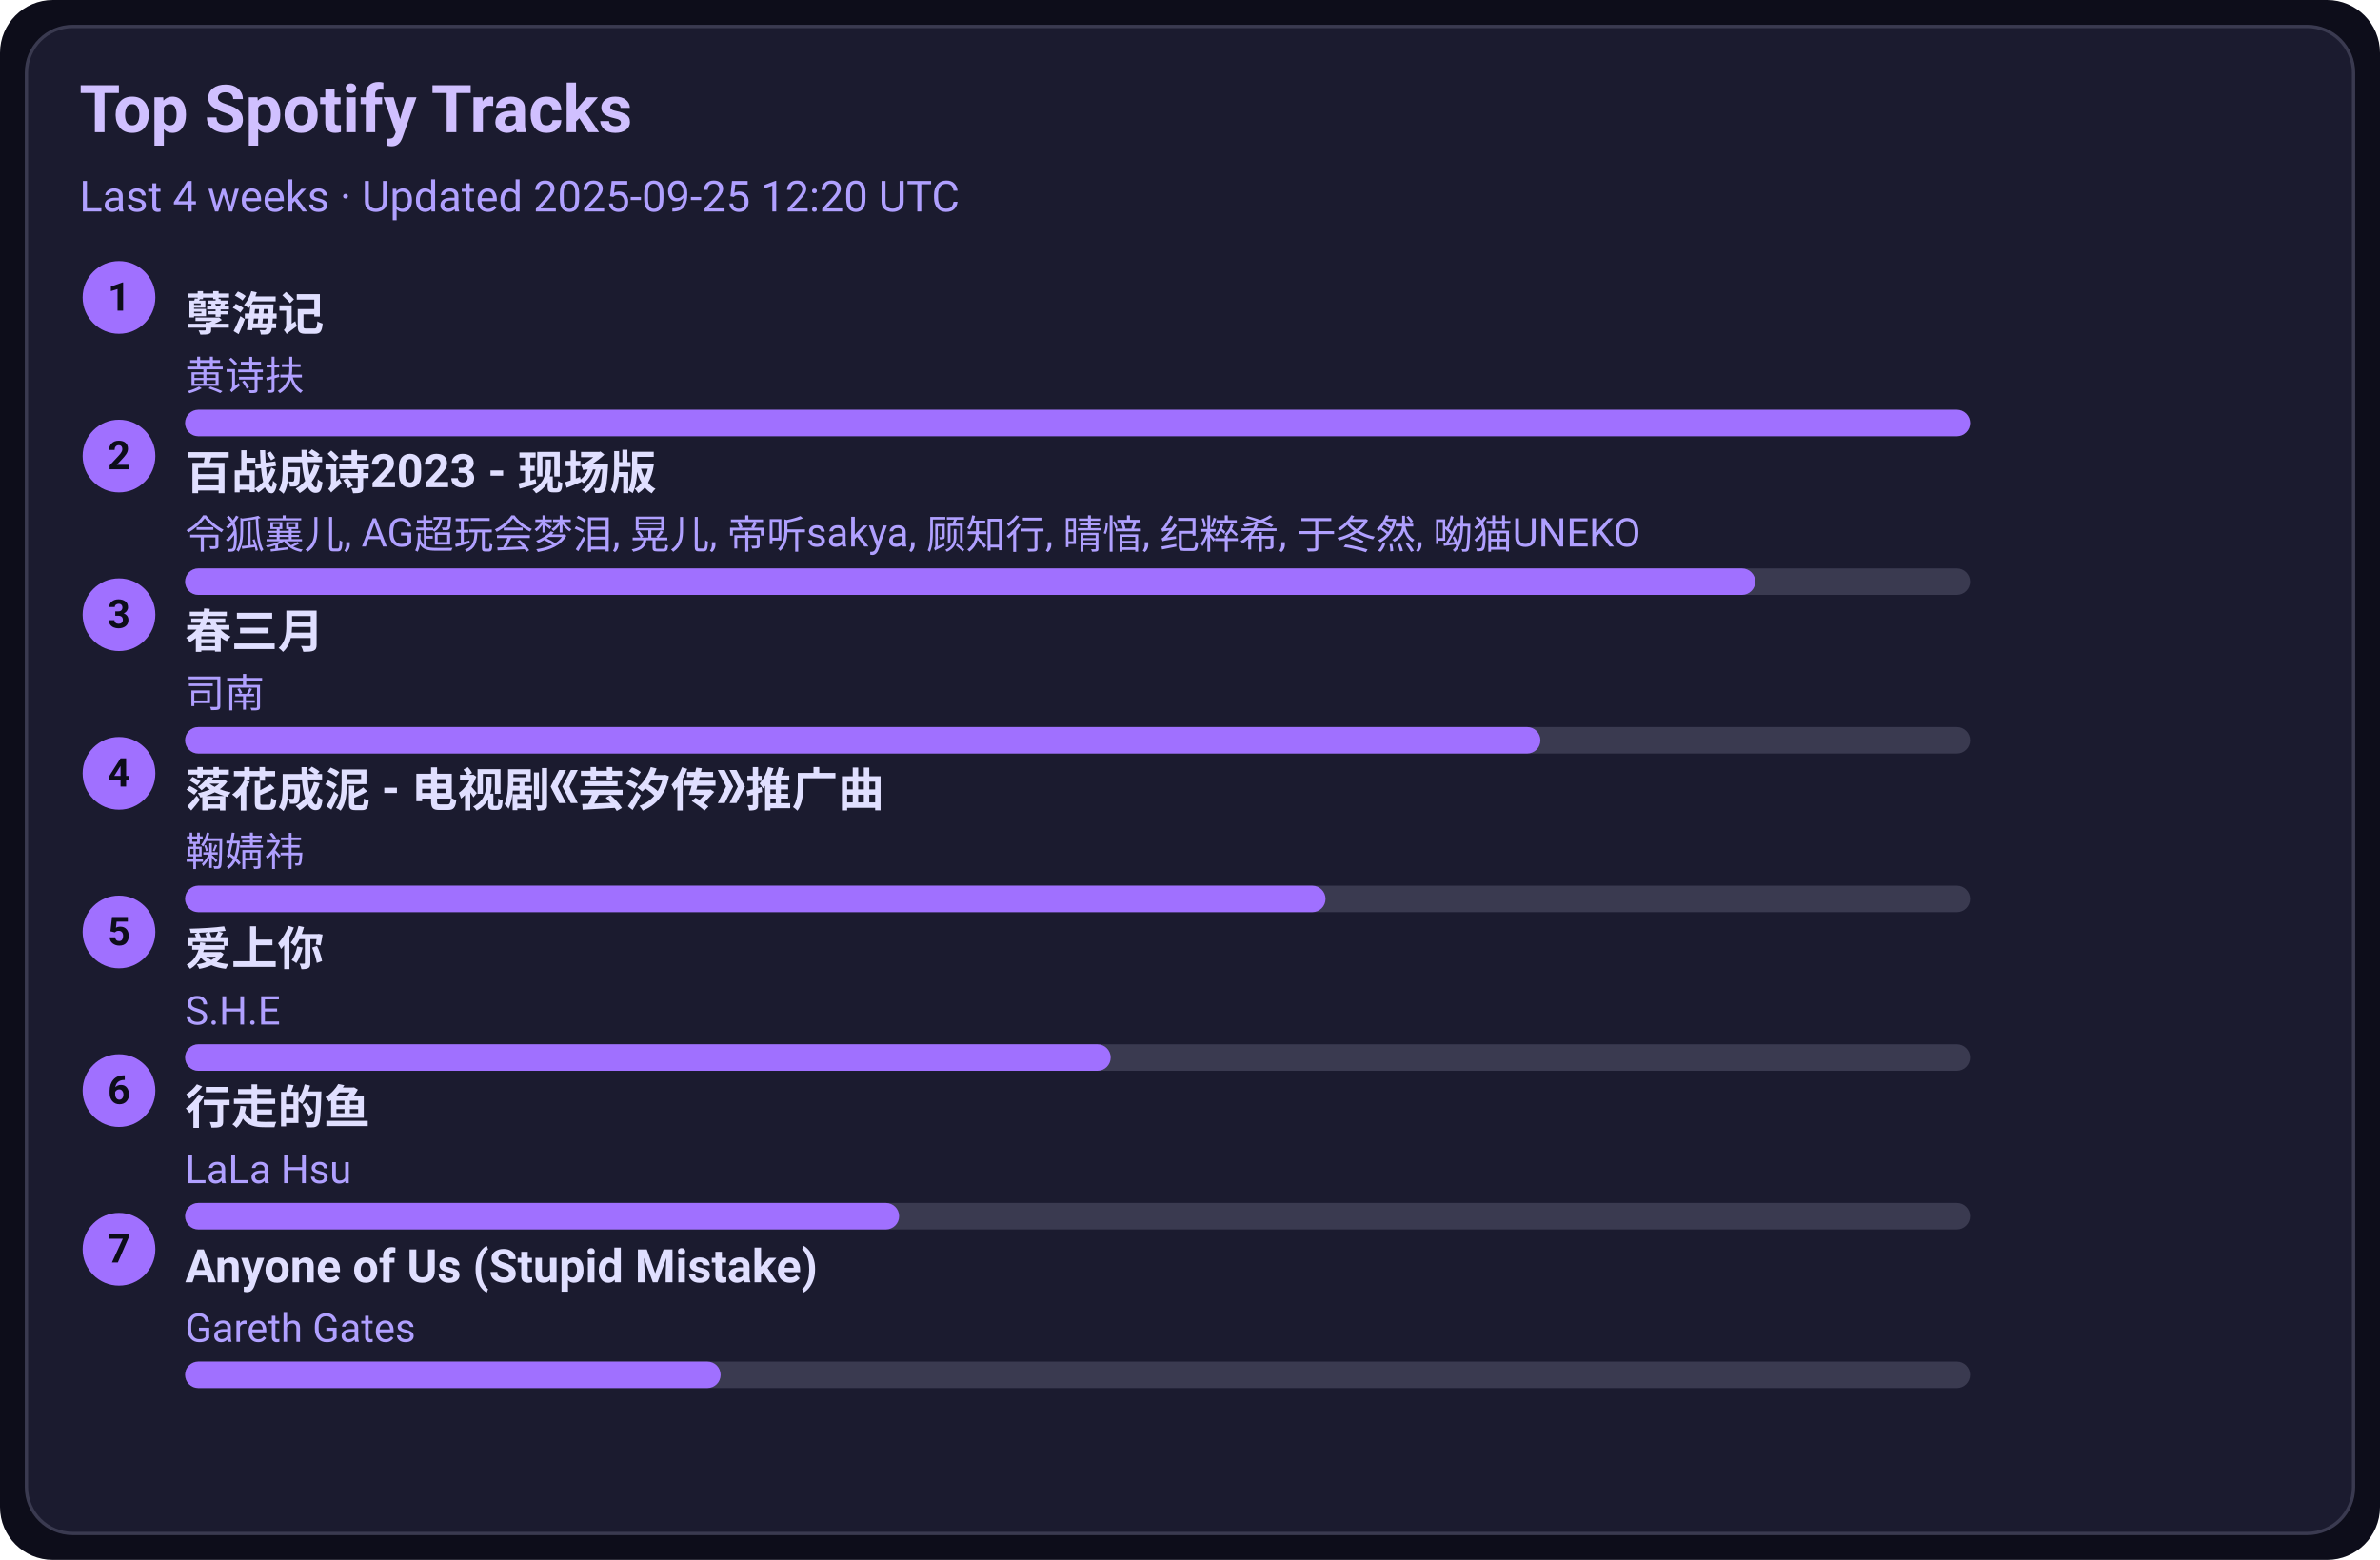
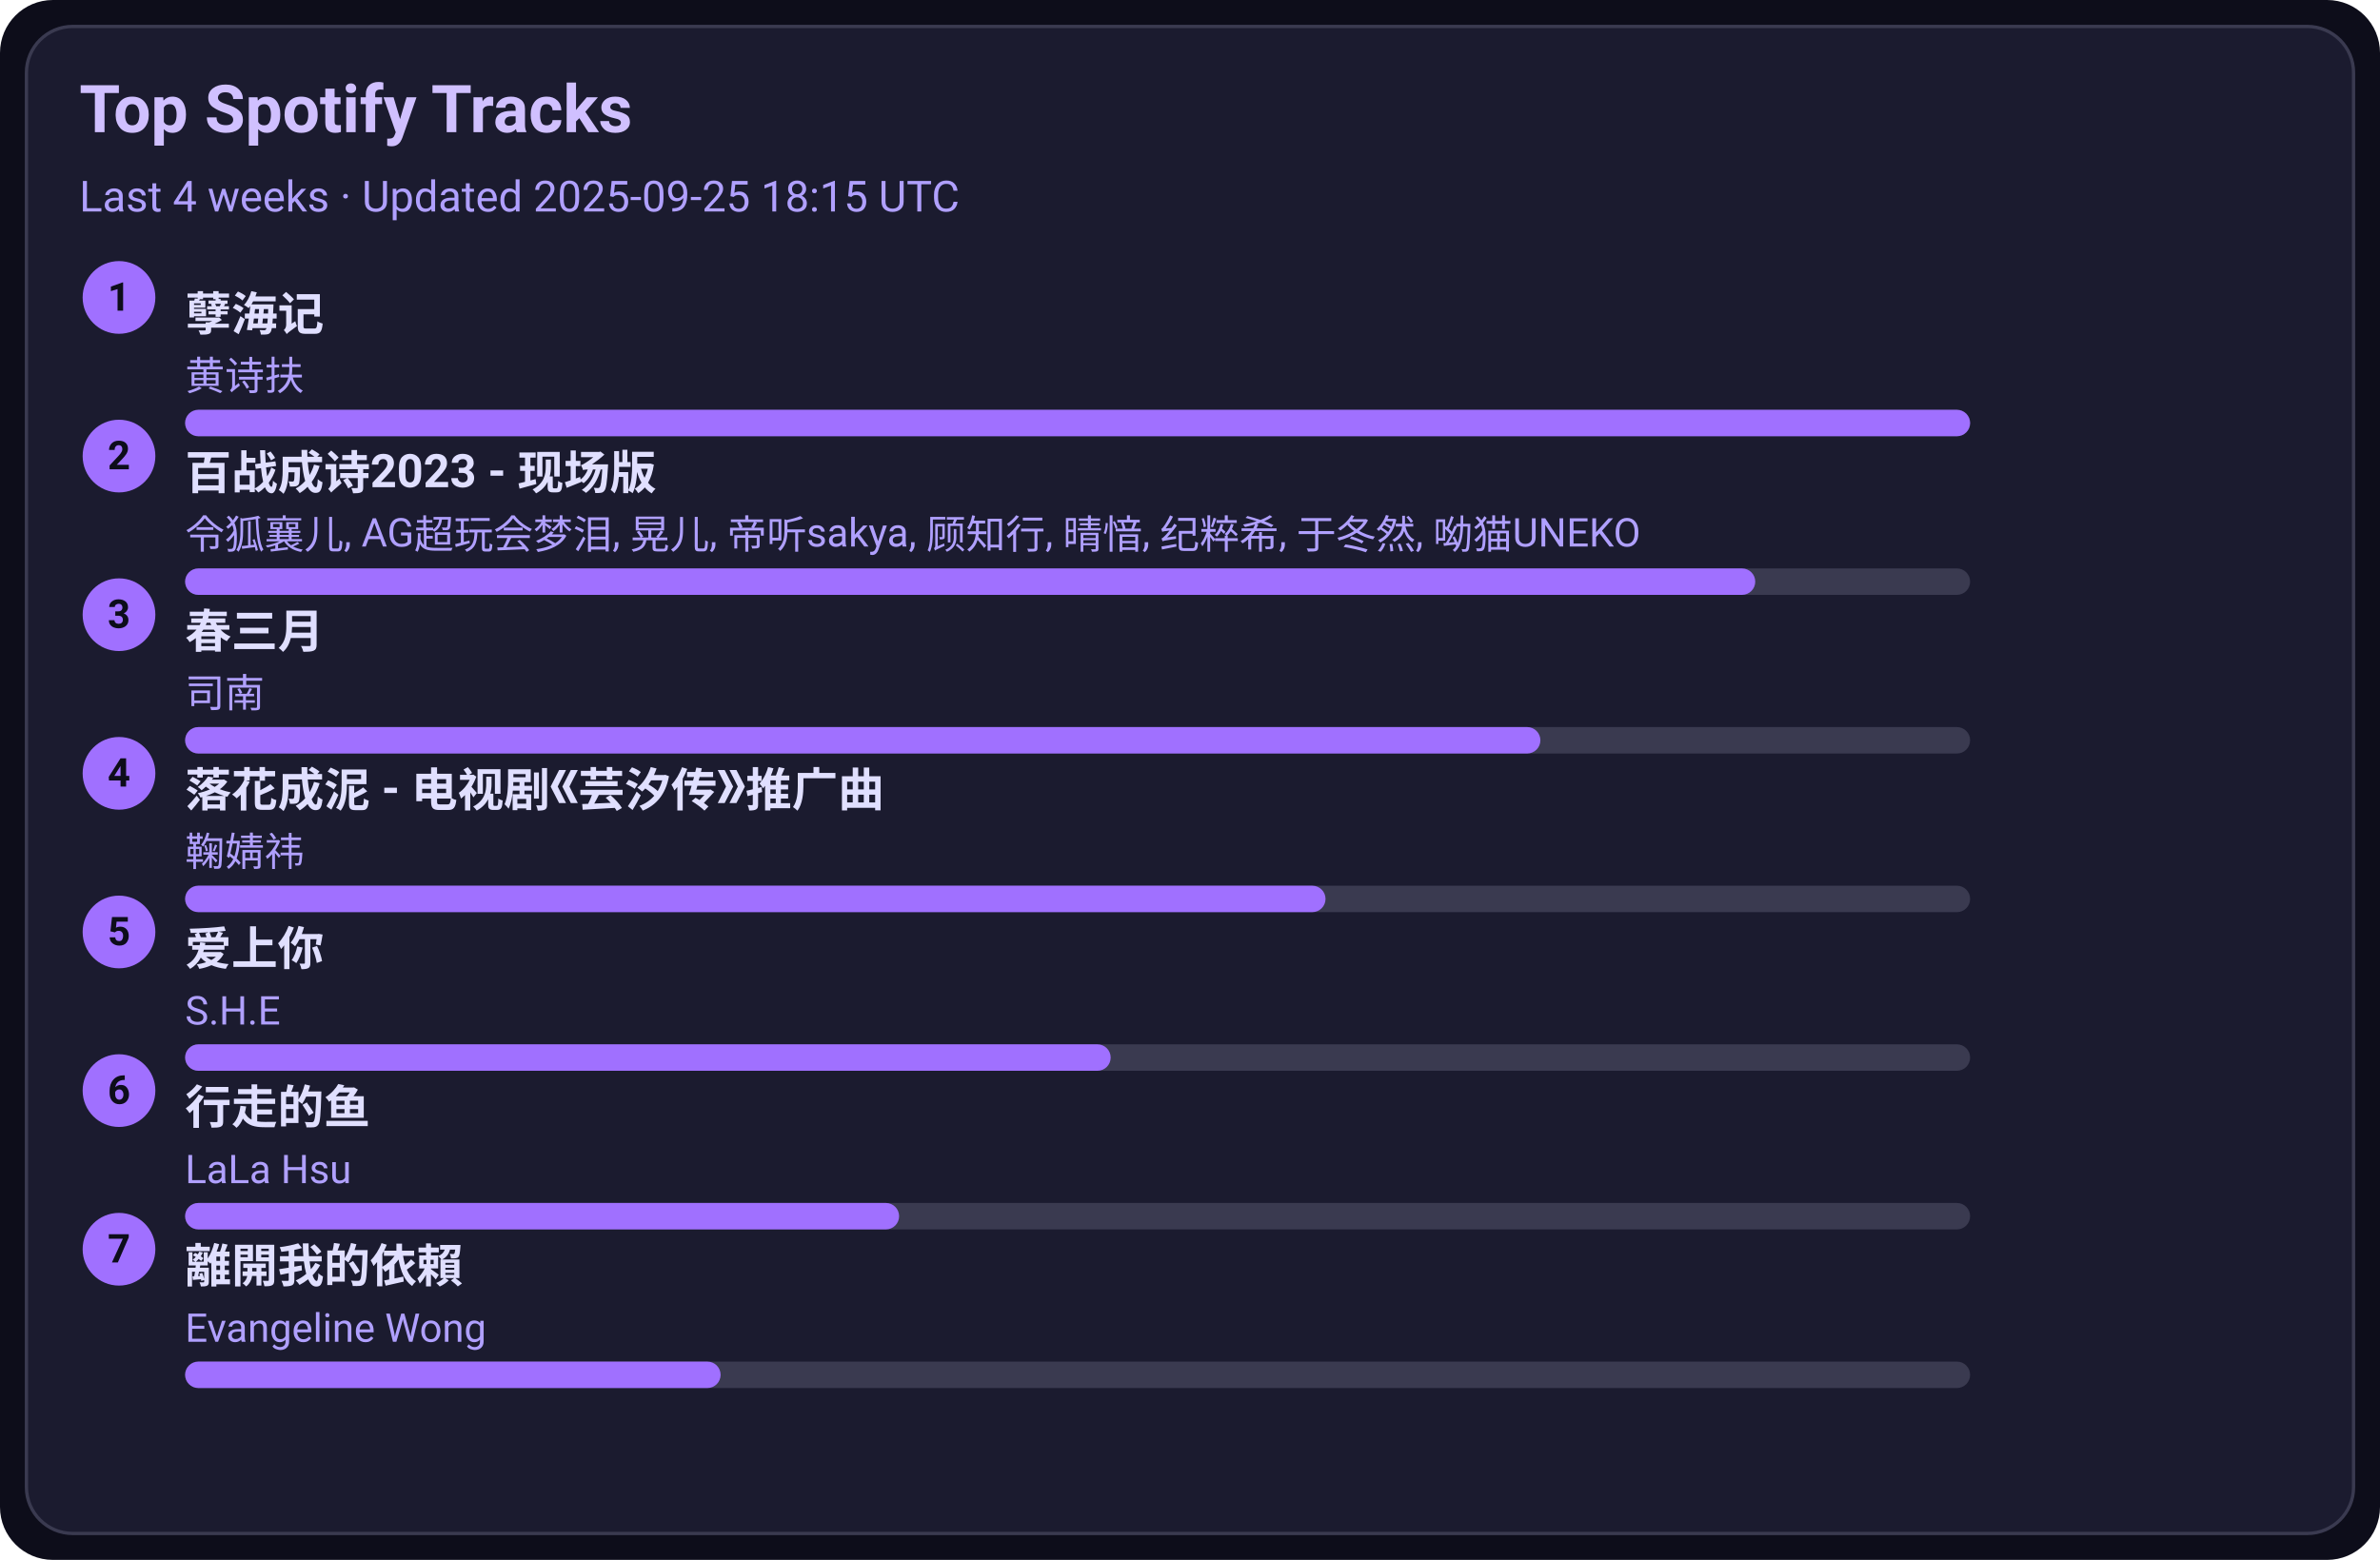
<svg xmlns="http://www.w3.org/2000/svg" width="720" height="472" viewBox="0 0 720 472">
  <style>text{font-family:-apple-system,BlinkMacSystemFont,Segoe UI,Roboto,Ubuntu,Helvetica Neue,Arial,Noto Sans,sans-serif}</style>
  <rect width="720" height="472" rx="16" fill="#0d0d1a" />
  <rect x="8" y="8" width="704" height="456" rx="14" fill="#1b1b2f" stroke="#3a3a50" />
  <text x="24" y="40" font-size="20" fill="#d0c0ff" font-weight="600">Top Spotify Tracks</text>
-   <text x="24" y="64" font-size="13" fill="#b0a0ff">Last 4 weeks · Updated 2025-09-25 12:20 UTC</text>
+   <text x="24" y="64" font-size="13" fill="#b0a0ff">Last 4 weeks · Updated 2025-09-25 18:15 UTC</text>
  <circle cx="36" cy="90" r="11" fill="#a070ff" />
  <text x="36" y="94" text-anchor="middle" font-size="12" fill="#0d0d1a" font-weight="700">1</text>
  <a href="https://open.spotify.com/track/3eIovUMhirNN6btJbpzNqD" target="_blank" rel="noopener noreferrer">
    <text x="56" y="100" font-size="14" fill="#e0dfff" font-weight="600">孽海记</text>
  </a>
  <text x="56" y="118" font-size="12" fill="#b0a0ff">黄诗扶</text>
  <rect x="56" y="124" width="540" height="8" rx="4" fill="#3a3a50" />
  <rect x="56" y="124" width="540" height="8" rx="4" fill="#a070ff" />
  <circle cx="36" cy="138" r="11" fill="#a070ff" />
  <text x="36" y="142" text-anchor="middle" font-size="12" fill="#0d0d1a" font-weight="700">2</text>
  <a href="https://open.spotify.com/track/2gttnS8fWnDwziLFt2TLEi" target="_blank" rel="noopener noreferrer">
    <text x="56" y="148" font-size="14" fill="#e0dfff" font-weight="600">百战成诗2023 - 现场版</text>
  </a>
  <text x="56" y="166" font-size="12" fill="#b0a0ff">令狐襄儿, AG超玩会梦泪, 晃儿, 帝听sakya, 顾知行, 晴愔, 纪粹希, 于冬然, 呦猫UNEKO</text>
  <rect x="56" y="172" width="540" height="8" rx="4" fill="#3a3a50" />
  <rect x="56" y="172" width="475" height="8" rx="4" fill="#a070ff" />
  <circle cx="36" cy="186" r="11" fill="#a070ff" />
  <text x="36" y="190" text-anchor="middle" font-size="12" fill="#0d0d1a" font-weight="700">3</text>
  <a href="https://open.spotify.com/track/5A9BOP4WTk2UayDlMb8w98" target="_blank" rel="noopener noreferrer">
    <text x="56" y="196" font-size="14" fill="#e0dfff" font-weight="600">春三月</text>
  </a>
  <text x="56" y="214" font-size="12" fill="#b0a0ff">司南</text>
  <rect x="56" y="220" width="540" height="8" rx="4" fill="#3a3a50" />
  <rect x="56" y="220" width="410" height="8" rx="4" fill="#a070ff" />
  <circle cx="36" cy="234" r="11" fill="#a070ff" />
  <text x="36" y="238" text-anchor="middle" font-size="12" fill="#0d0d1a" font-weight="700">4</text>
  <a href="https://open.spotify.com/track/3kOZsJz3crGIWWHeoCNa0O" target="_blank" rel="noopener noreferrer">
    <text x="56" y="244" font-size="14" fill="#e0dfff" font-weight="600">落花成泥 - 电视剧《芸汐传》推广曲</text>
  </a>
  <text x="56" y="262" font-size="12" fill="#b0a0ff">鞠婧祎</text>
  <rect x="56" y="268" width="540" height="8" rx="4" fill="#3a3a50" />
  <rect x="56" y="268" width="345" height="8" rx="4" fill="#a070ff" />
  <circle cx="36" cy="282" r="11" fill="#a070ff" />
  <text x="36" y="286" text-anchor="middle" font-size="12" fill="#0d0d1a" font-weight="700">5</text>
  <a href="https://open.spotify.com/track/4hcNpo1rtbzyNswsM5byTf" target="_blank" rel="noopener noreferrer">
    <text x="56" y="292" font-size="14" fill="#e0dfff" font-weight="600">爱上你</text>
  </a>
  <text x="56" y="310" font-size="12" fill="#b0a0ff">S.H.E</text>
  <rect x="56" y="316" width="540" height="8" rx="4" fill="#3a3a50" />
  <rect x="56" y="316" width="280" height="8" rx="4" fill="#a070ff" />
  <circle cx="36" cy="330" r="11" fill="#a070ff" />
  <text x="36" y="334" text-anchor="middle" font-size="12" fill="#0d0d1a" font-weight="700">6</text>
  <a href="https://open.spotify.com/track/5tGyQ1cWTaHBfZSHWr8AZb" target="_blank" rel="noopener noreferrer">
    <text x="56" y="340" font-size="14" fill="#e0dfff" font-weight="600">行走的鱼</text>
  </a>
  <text x="56" y="358" font-size="12" fill="#b0a0ff">LaLa Hsu</text>
  <rect x="56" y="364" width="540" height="8" rx="4" fill="#3a3a50" />
  <rect x="56" y="364" width="216" height="8" rx="4" fill="#a070ff" />
  <circle cx="36" cy="378" r="11" fill="#a070ff" />
  <text x="36" y="382" text-anchor="middle" font-size="12" fill="#0d0d1a" font-weight="700">7</text>
-   <a href="https://open.spotify.com/track/7KZo8AI9F3Vnn3FXEYBL9f" target="_blank" rel="noopener noreferrer">
-     <text x="56" y="388" font-size="14" fill="#e0dfff" font-weight="600">Anyone of Us (Stupid Mistake)</text>
+   <a href="https://open.spotify.com/track/28VBdtYc5Cpmey4Cpvcrby" target="_blank" rel="noopener noreferrer">
+     <text x="56" y="388" font-size="14" fill="#e0dfff" font-weight="600">離開我的依賴</text>
  </a>
-   <text x="56" y="406" font-size="12" fill="#b0a0ff">Gareth Gates</text>
+   <text x="56" y="406" font-size="12" fill="#b0a0ff">Evangeline Wong</text>
  <rect x="56" y="412" width="540" height="8" rx="4" fill="#3a3a50" />
  <rect x="56" y="412" width="162" height="8" rx="4" fill="#a070ff" />
</svg>
